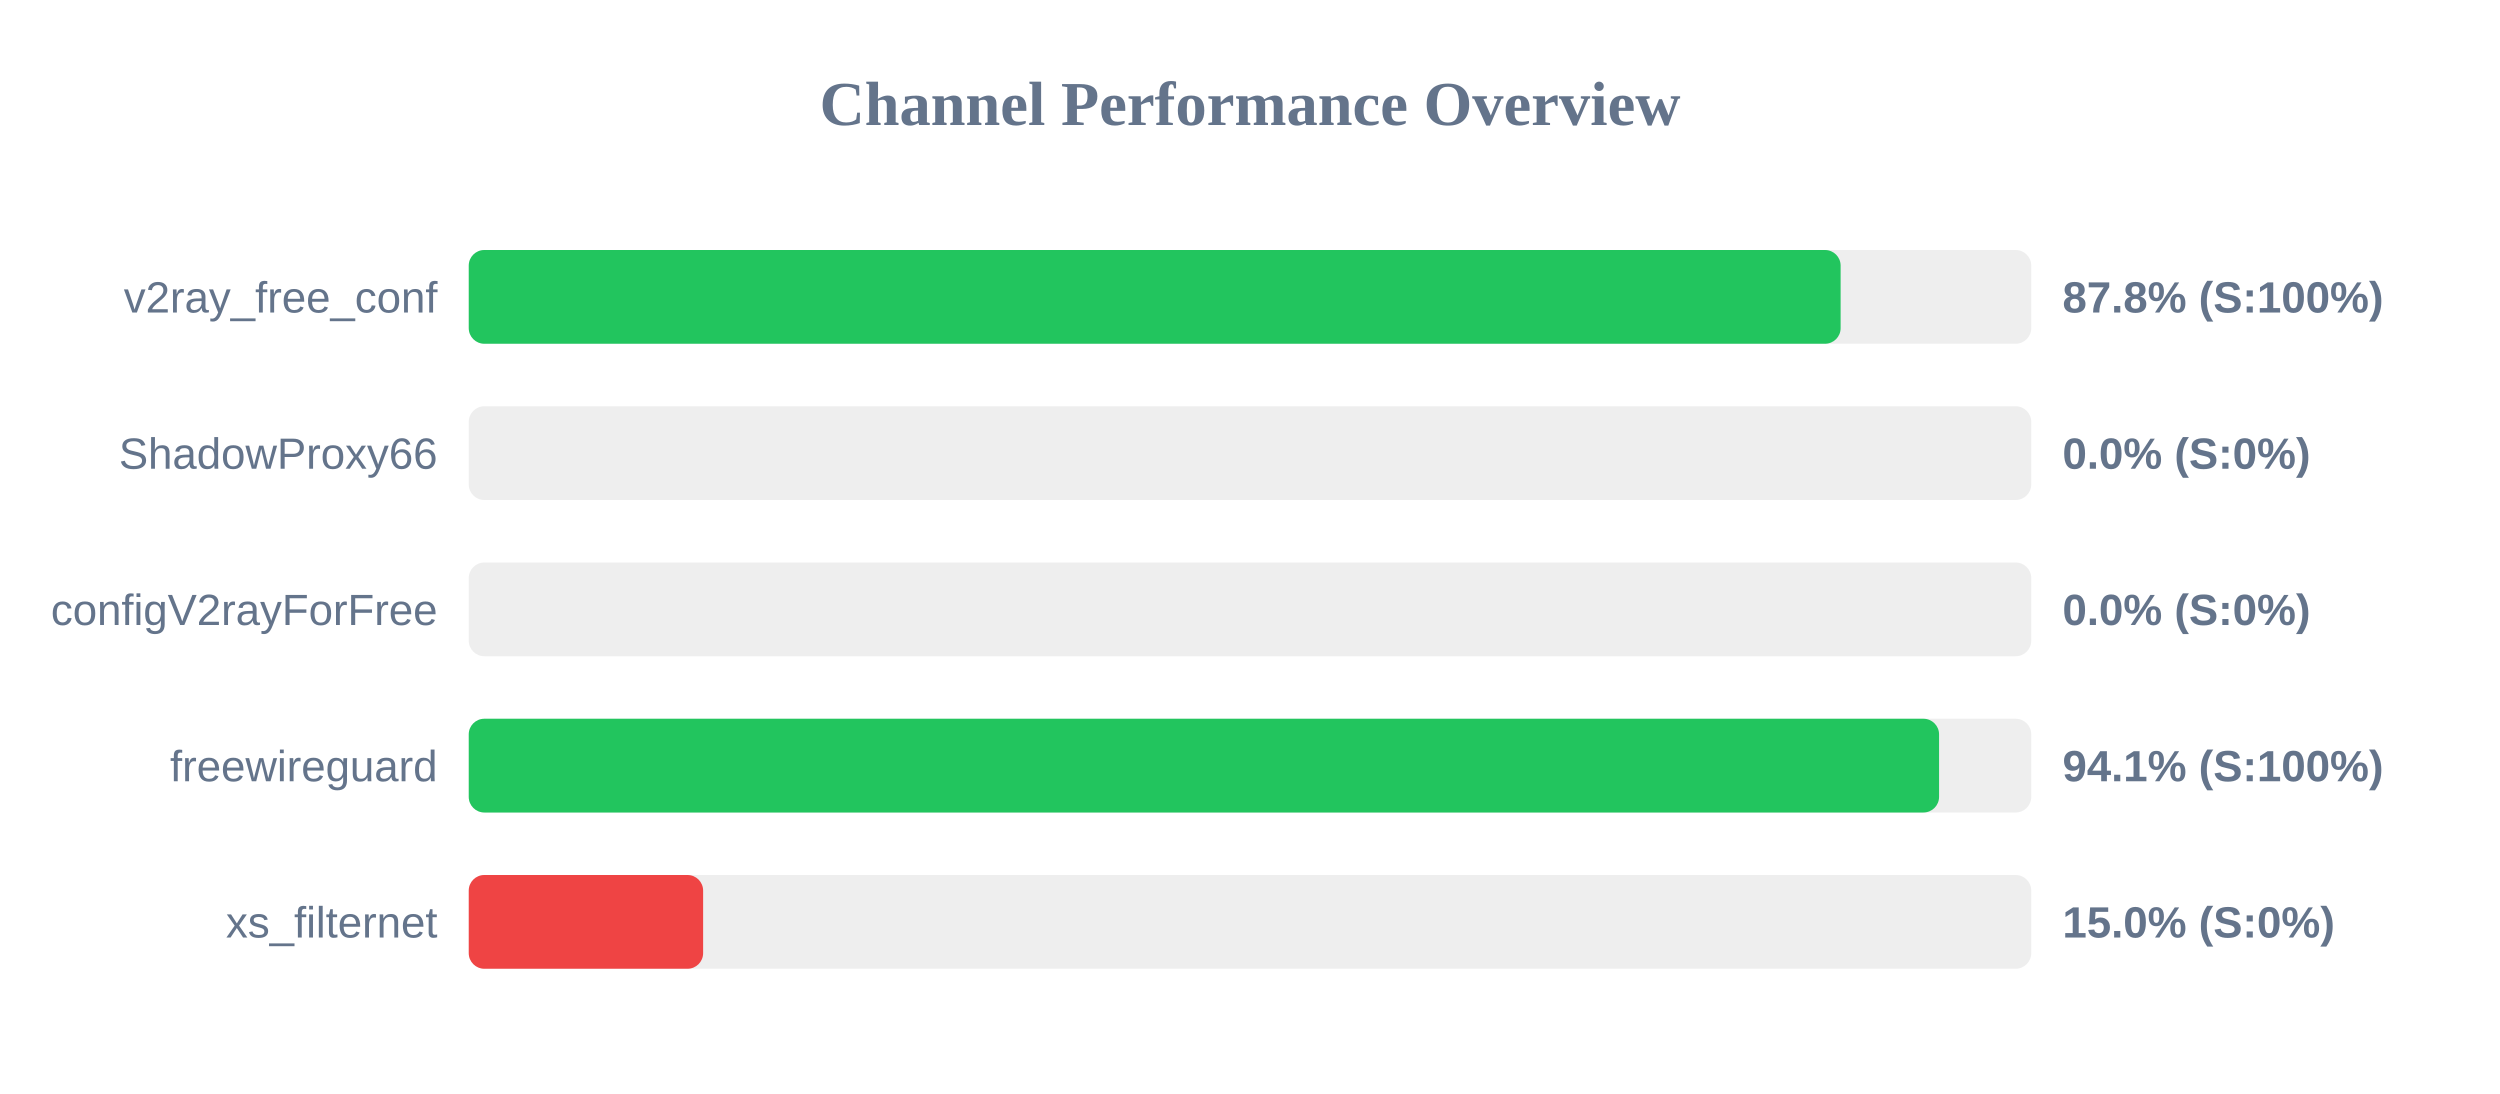
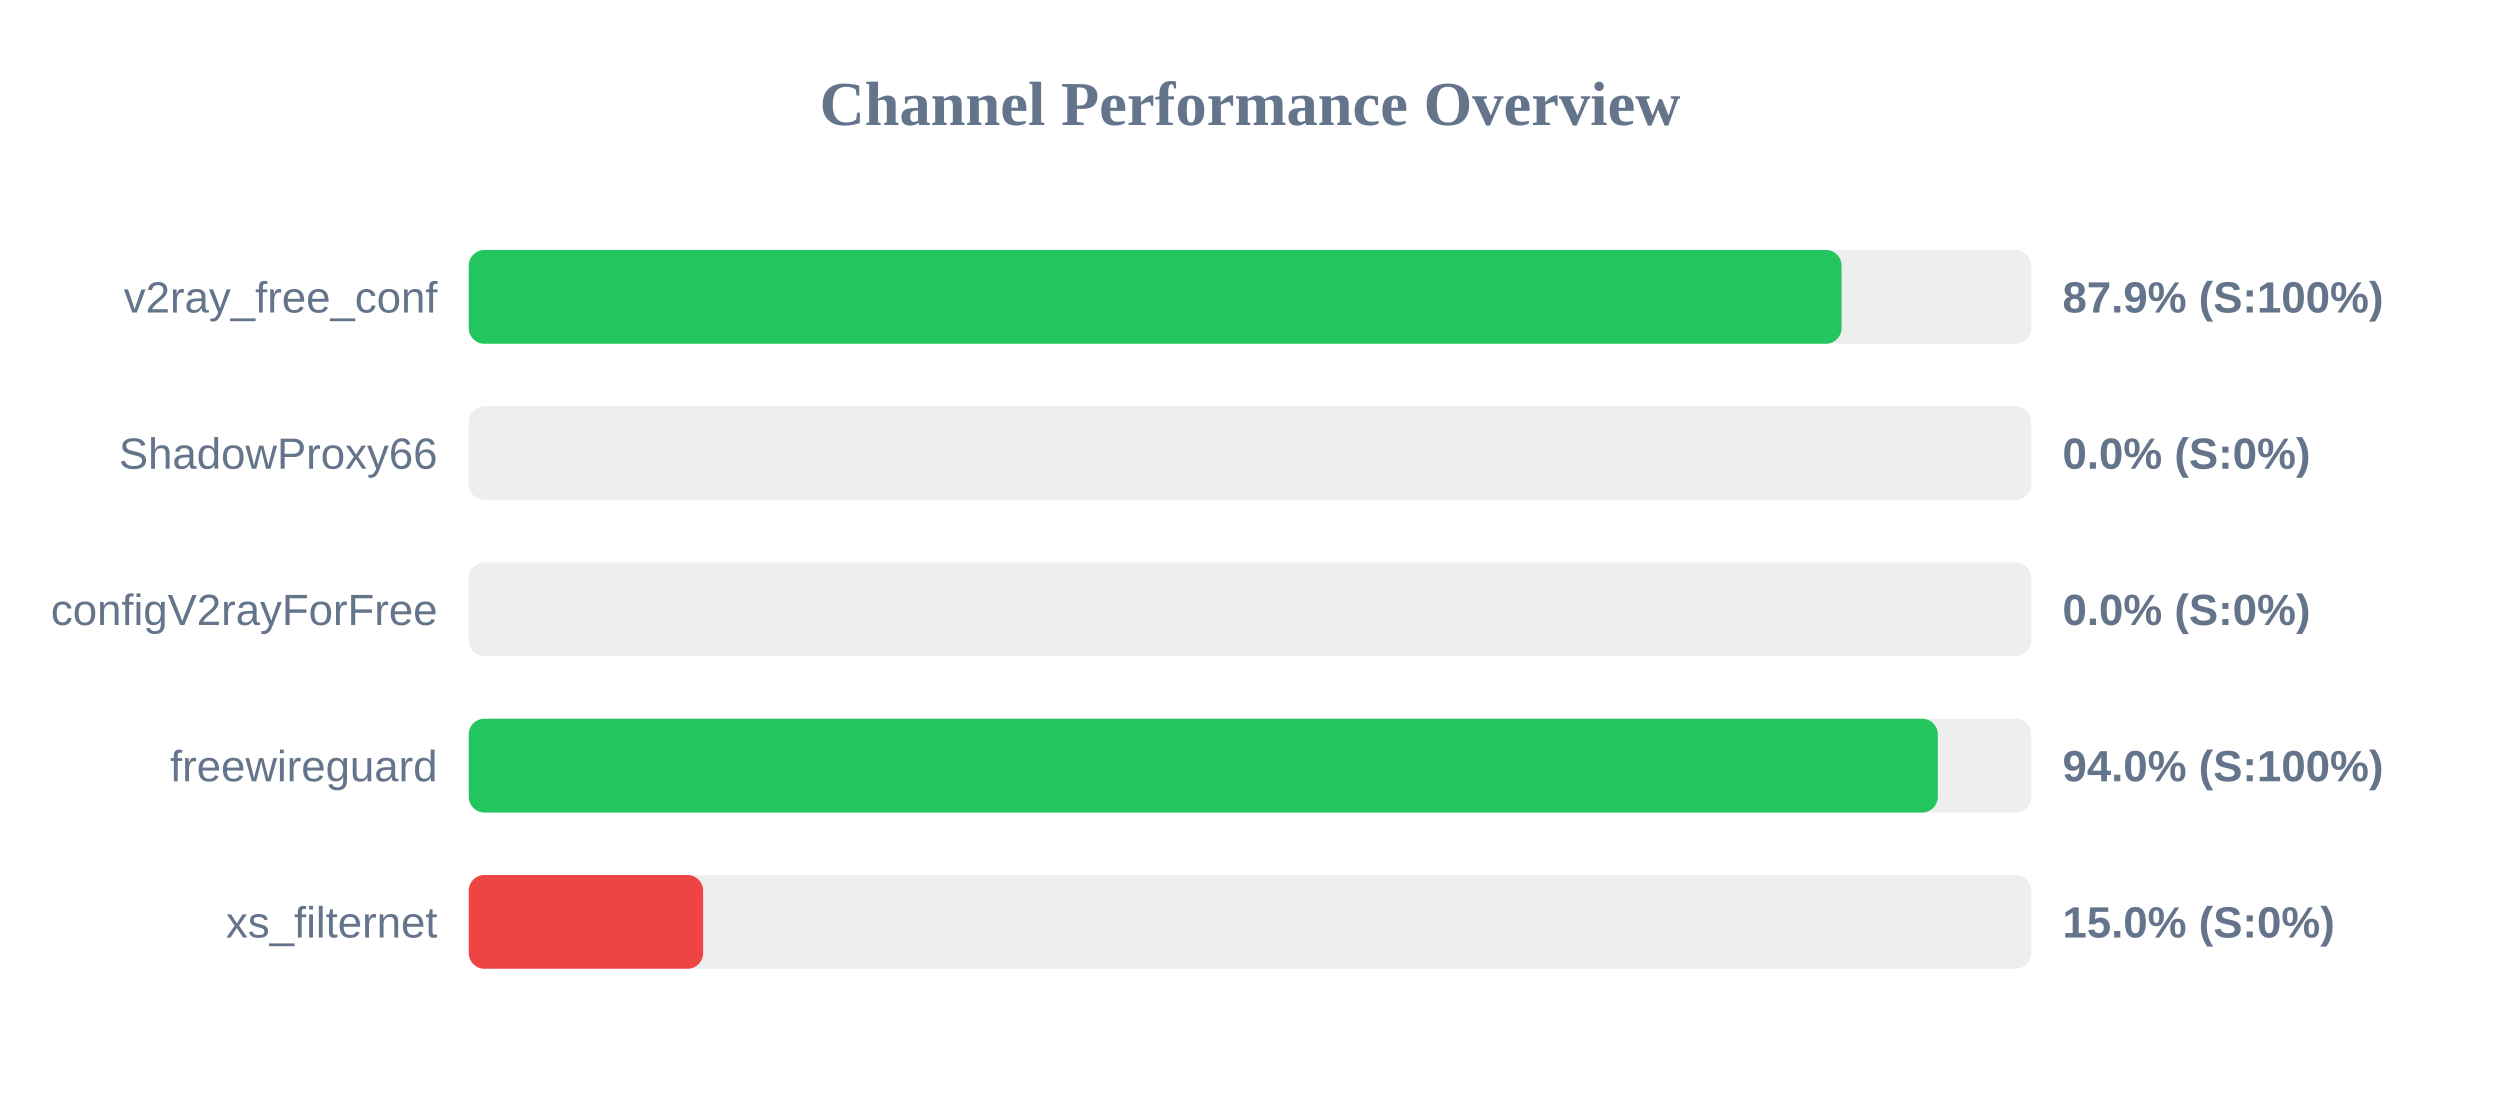
<svg xmlns="http://www.w3.org/2000/svg" width="800" height="350" version="1.1">
  <style>
        .row { font: 14px Arial; fill: #64748b; }
        .score { font: bold 14px Arial; fill: #64748b; }
    </style>
  <text x="400" y="40" text-anchor="middle" font-size="20px" font-weight="bold" fill="#64748b">Channel Performance Overview</text>
  <rect x="150" y="80" width="500" height="30" fill="#eee" rx="5" />
-   <rect x="150" y="80" width="439.0" height="30" fill="#22c55e" rx="5" />
+   <rect x="150" y="80" width="439.3" height="30" fill="#22c55e" rx="5" />
  <text x="140" y="100" text-anchor="end" class="row">v2ray_free_conf</text>
-   <text x="660" y="100" text-anchor="start" class="score">87.8% (S:100%)</text>
+   <text x="660" y="100" text-anchor="start" class="score">87.9% (S:100%)</text>
  <rect x="150" y="130" width="500" height="30" fill="#eee" rx="5" />
  <rect x="150" y="130" width="0.0" height="30" fill="#ef4444" rx="5" />
  <text x="140" y="150" text-anchor="end" class="row">ShadowProxy66</text>
  <text x="660" y="150" text-anchor="start" class="score">0.0% (S:0%)</text>
  <rect x="150" y="180" width="500" height="30" fill="#eee" rx="5" />
  <rect x="150" y="180" width="0.0" height="30" fill="#ef4444" rx="5" />
  <text x="140" y="200" text-anchor="end" class="row">configV2rayForFree</text>
  <text x="660" y="200" text-anchor="start" class="score">0.0% (S:0%)</text>
  <rect x="150" y="230" width="500" height="30" fill="#eee" rx="5" />
-   <rect x="150" y="230" width="470.5" height="30" fill="#22c55e" rx="5" />
+   <rect x="150" y="230" width="470.1" height="30" fill="#22c55e" rx="5" />
  <text x="140" y="250" text-anchor="end" class="row">freewireguard</text>
-   <text x="660" y="250" text-anchor="start" class="score">94.1% (S:100%)</text>
+   <text x="660" y="250" text-anchor="start" class="score">94.0% (S:100%)</text>
  <rect x="150" y="280" width="500" height="30" fill="#eee" rx="5" />
  <rect x="150" y="280" width="75.0" height="30" fill="#ef4444" rx="5" />
  <text x="140" y="300" text-anchor="end" class="row">xs_filternet</text>
  <text x="660" y="300" text-anchor="start" class="score">15.0% (S:0%)</text>
</svg>
